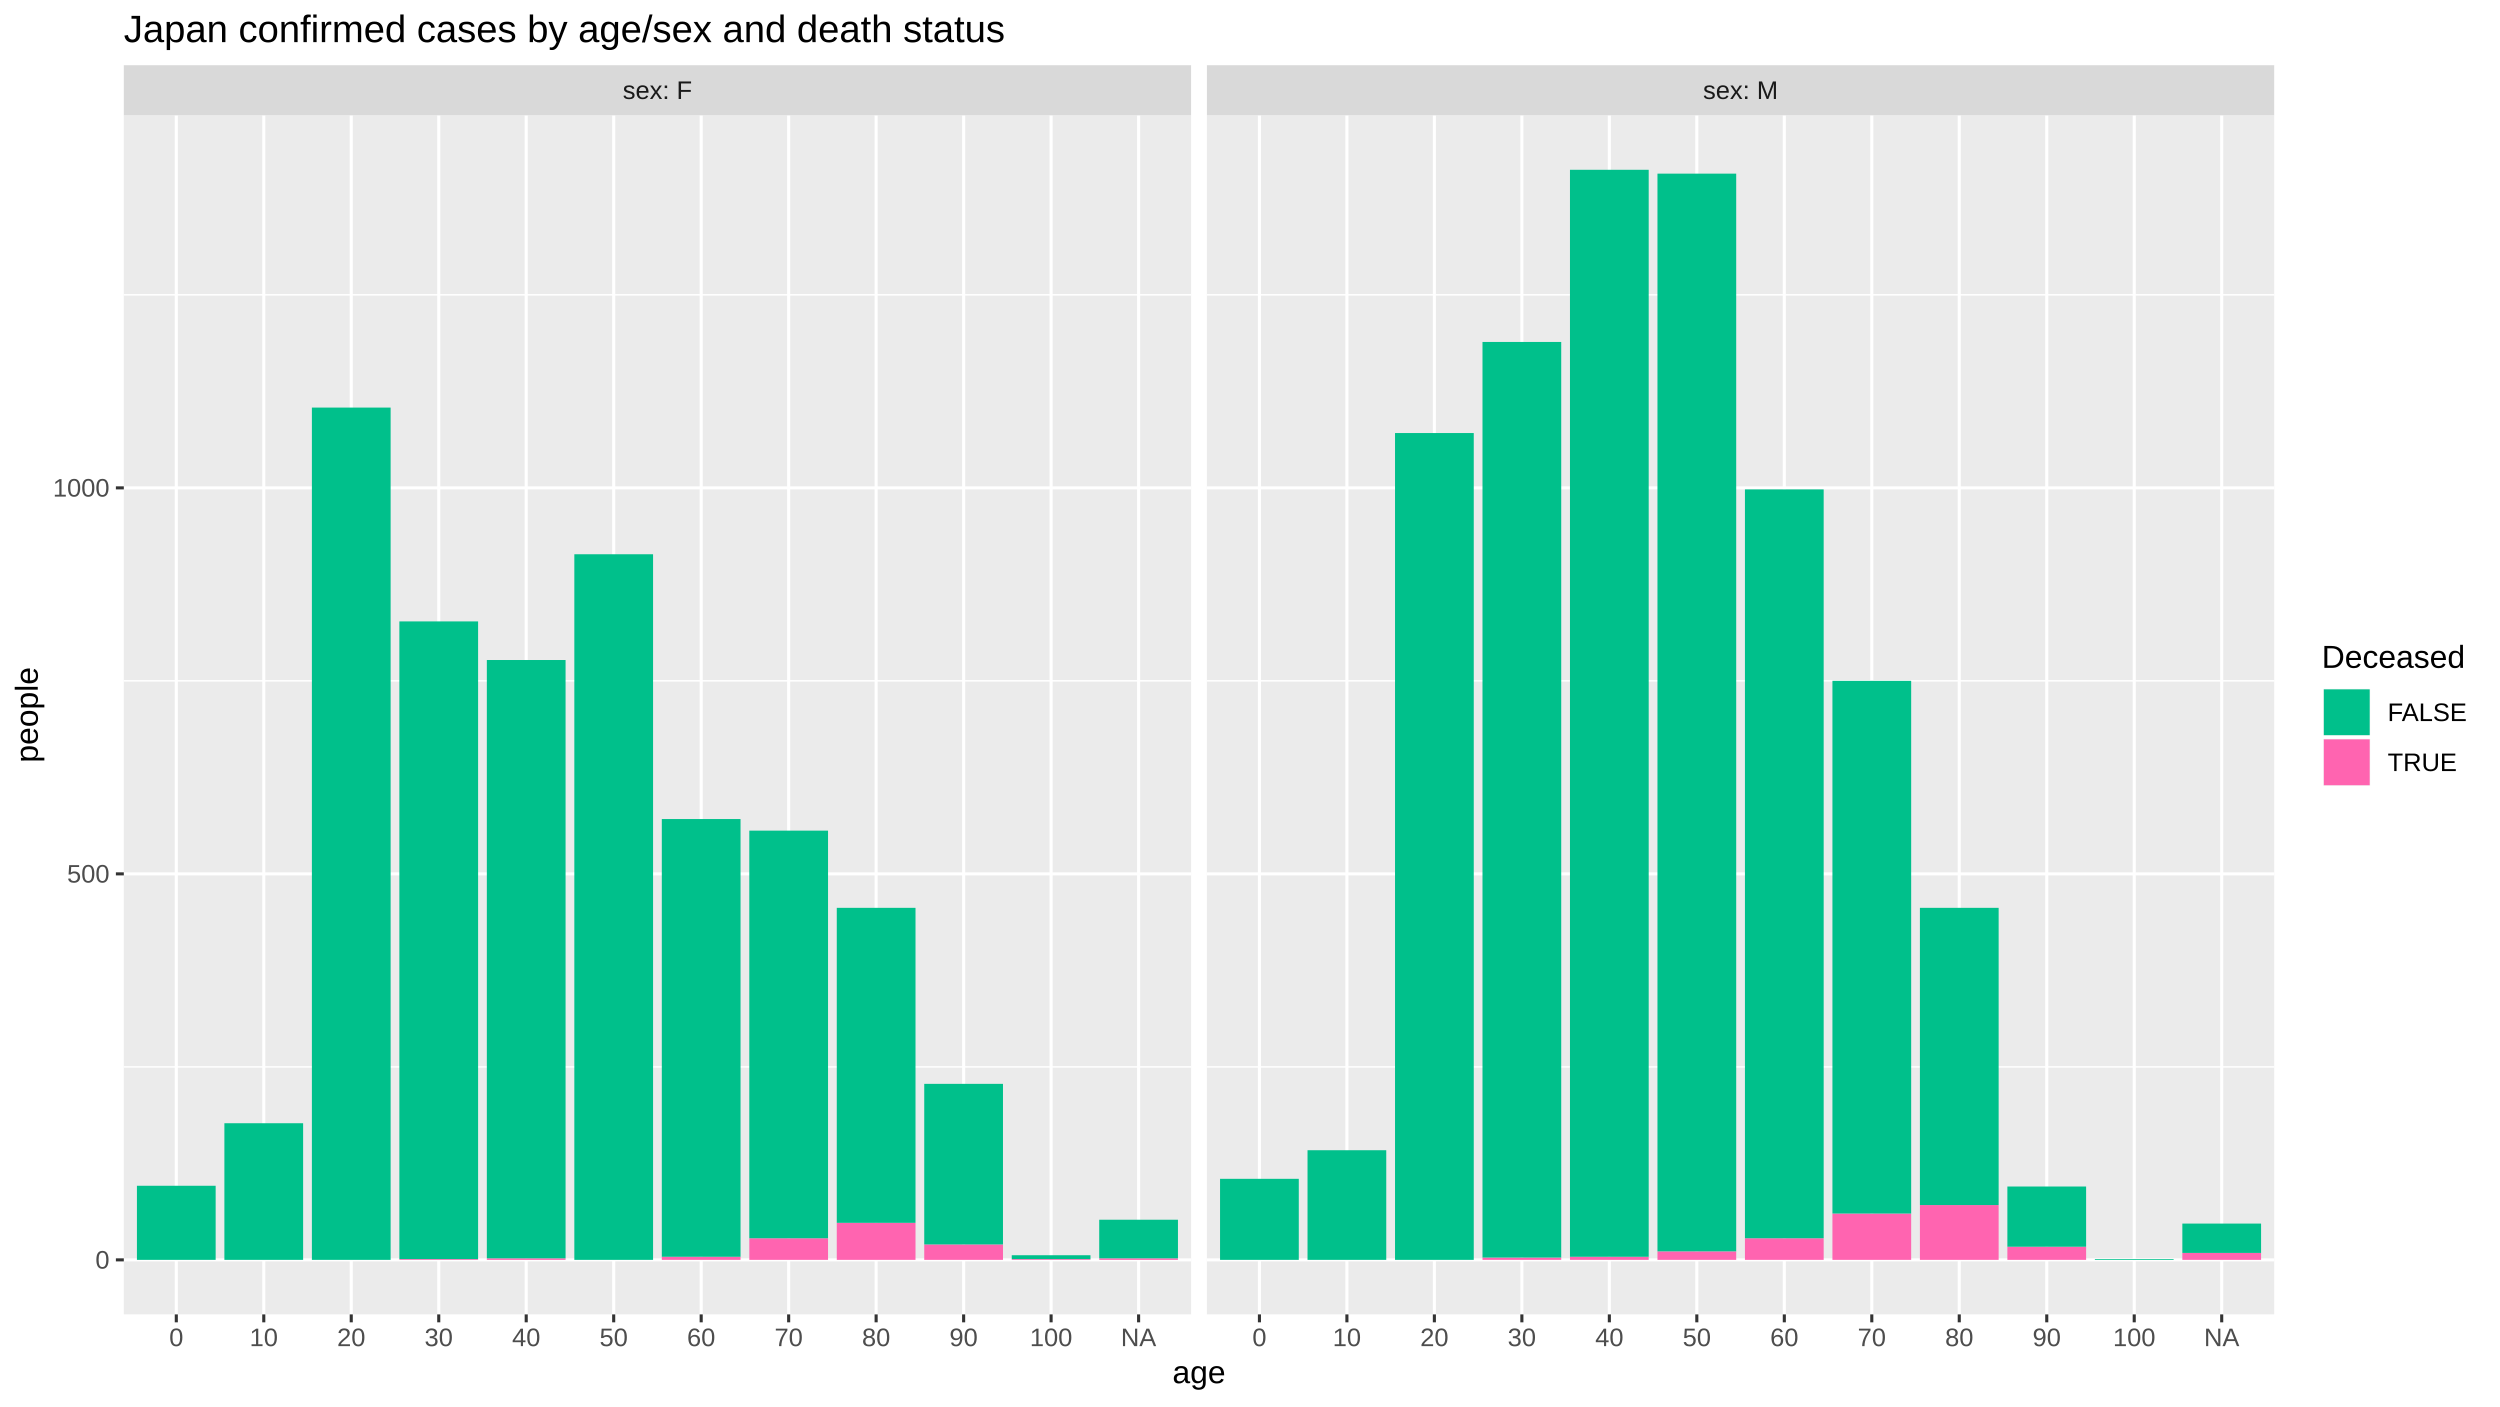
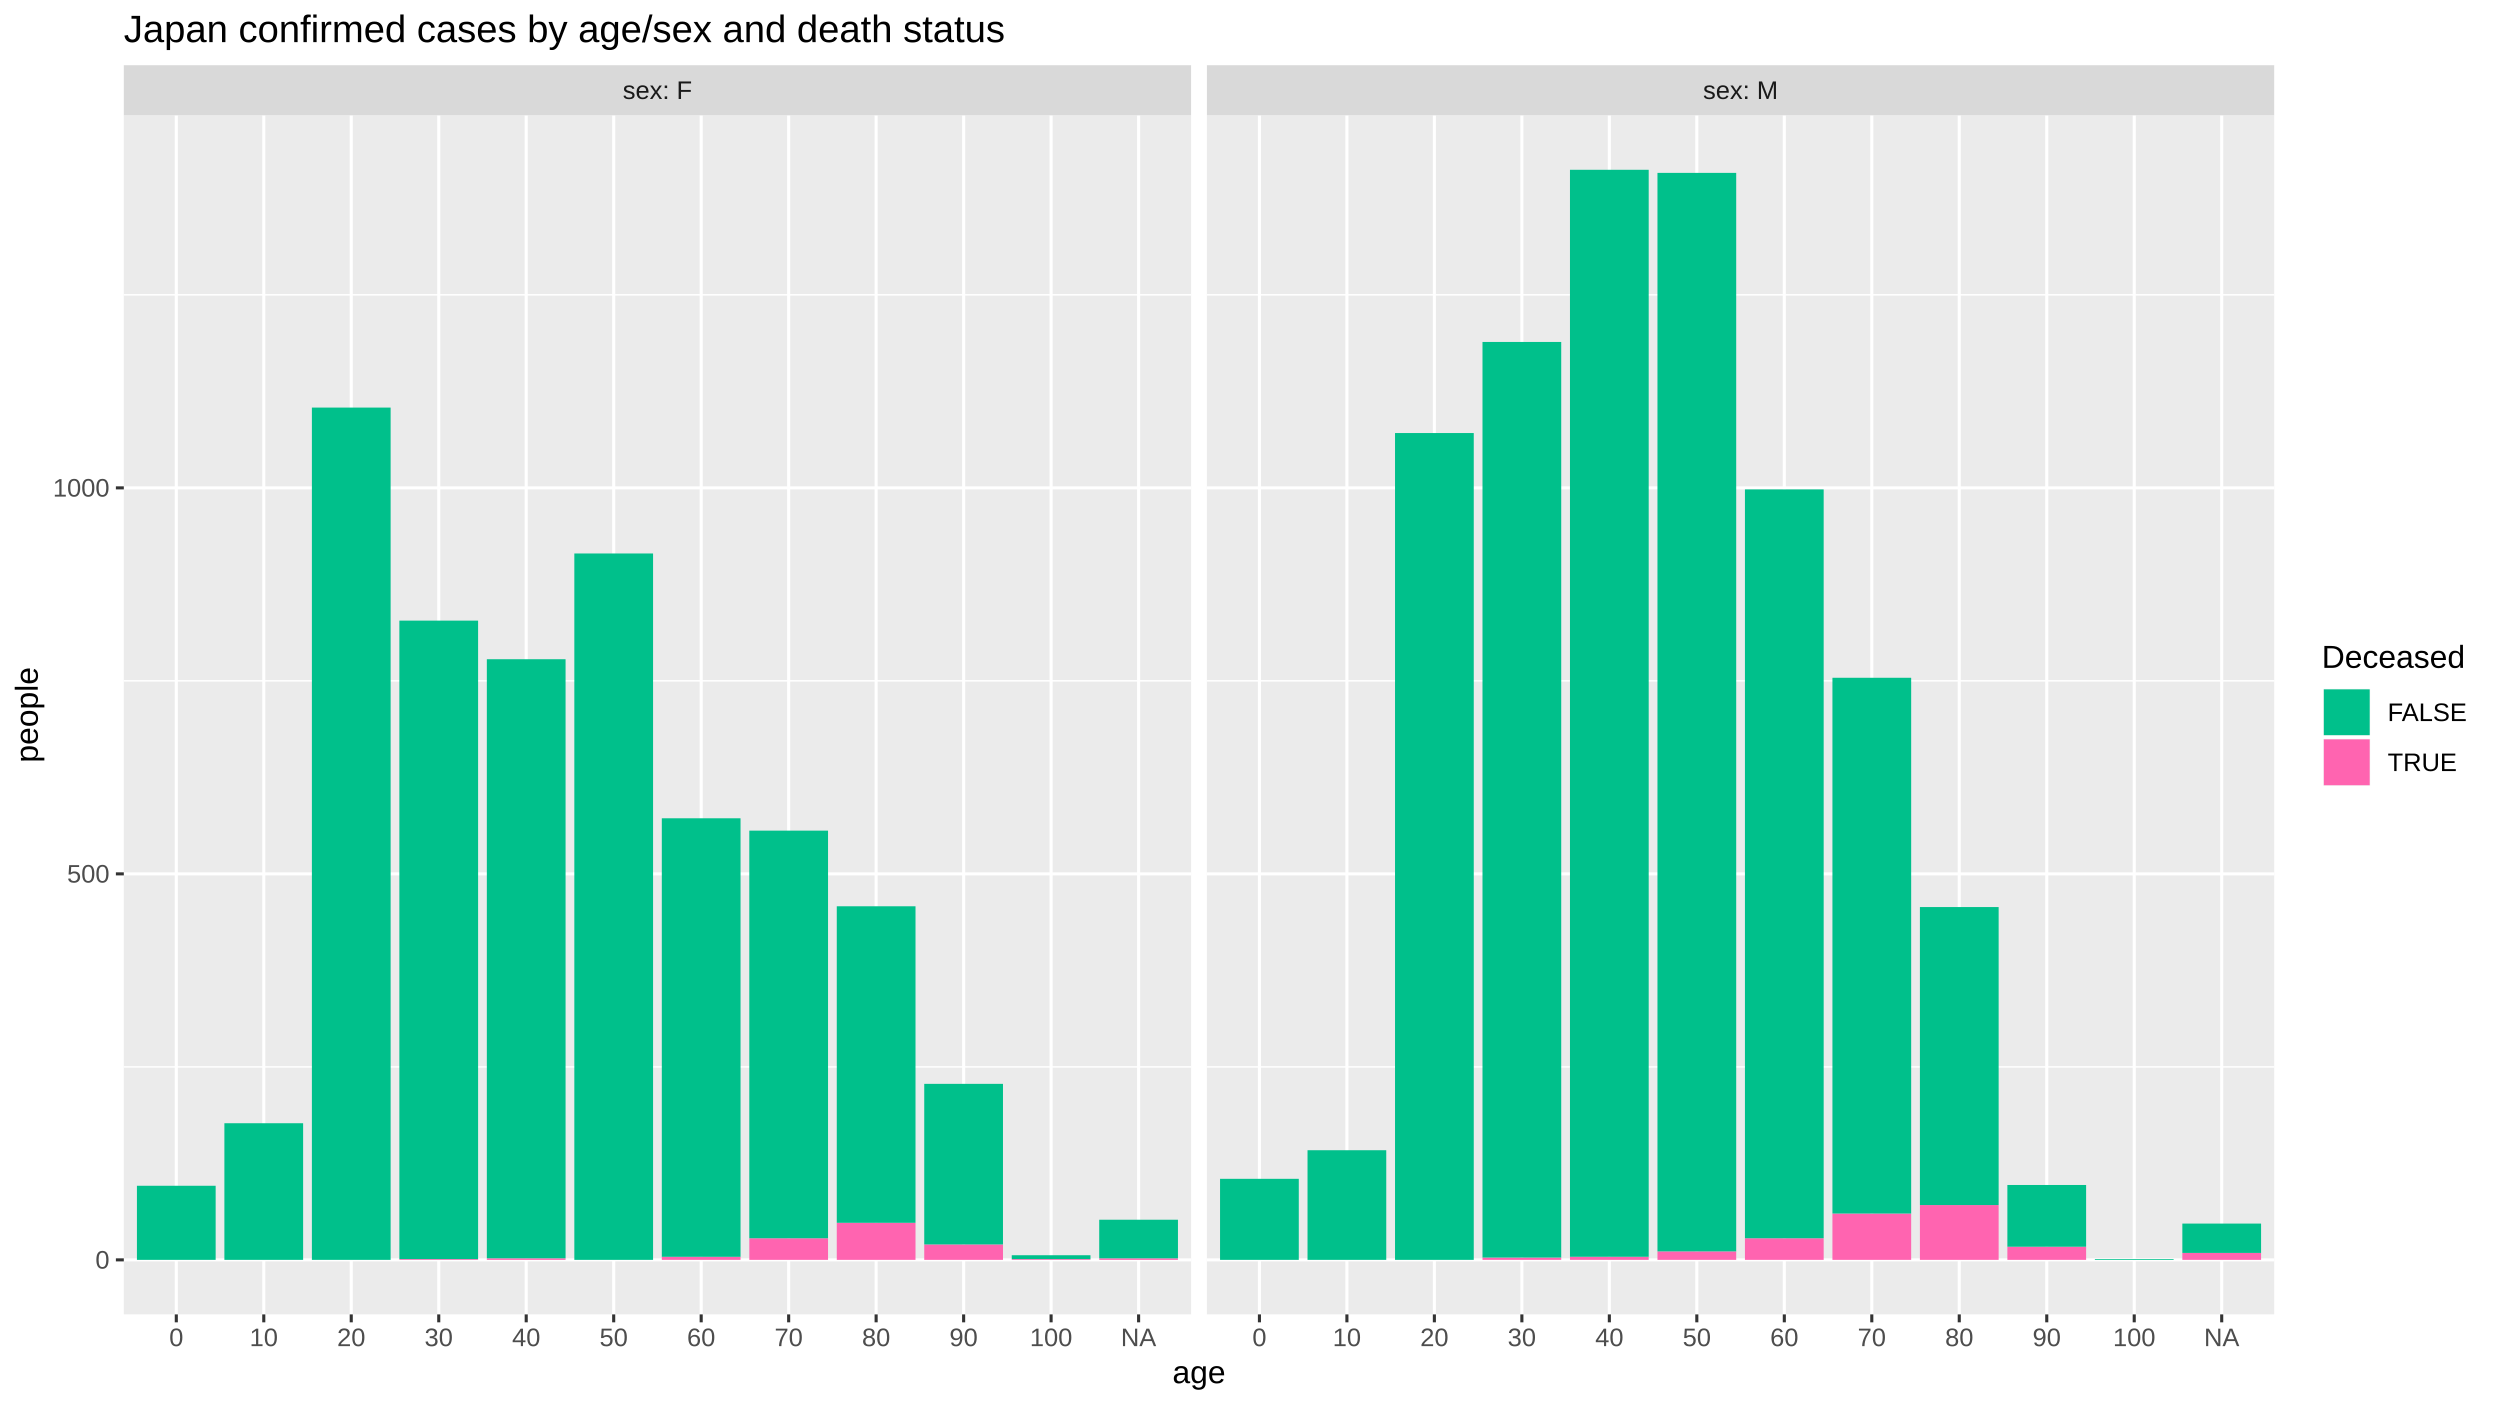
<svg xmlns="http://www.w3.org/2000/svg" viewBox="0 0 864.00 486.00">
  <defs>
    <style type="text/css">
    line, polyline, polygon, path, rect, circle {
      fill: none;
      stroke: #000000;
      stroke-linecap: round;
      stroke-linejoin: round;
      stroke-miterlimit: 10.00;
    }
  </style>
  </defs>
  <rect width="100%" height="100%" style="stroke: none; fill: #FFFFFF;" />
  <rect x="0.00" y="-0" width="864.00" height="486.00" style="stroke-width: 1.07; stroke: #FFFFFF; fill: #FFFFFF;" />
  <defs>
    <clipPath id="cpNDIuNzl8NDExLjY0fDQ1NC4yNXwzOS44NA==">
      <rect x="42.79" y="39.84" width="368.85" height="414.40" />
    </clipPath>
  </defs>
  <rect x="42.79" y="39.84" width="368.85" height="414.40" style="stroke-width: 1.07; stroke: none; fill: #EBEBEB;" clip-path="url(#cpNDIuNzl8NDExLjY0fDQ1NC4yNXwzOS44NA==)" />
  <polyline points="42.79,368.71 411.64,368.71 " style="stroke-width: 0.53; stroke: #FFFFFF; stroke-linecap: butt;" clip-path="url(#cpNDIuNzl8NDExLjY0fDQ1NC4yNXwzOS44NA==)" />
  <polyline points="42.79,235.30 411.64,235.30 " style="stroke-width: 0.53; stroke: #FFFFFF; stroke-linecap: butt;" clip-path="url(#cpNDIuNzl8NDExLjY0fDQ1NC4yNXwzOS44NA==)" />
  <polyline points="42.79,101.90 411.64,101.90 " style="stroke-width: 0.53; stroke: #FFFFFF; stroke-linecap: butt;" clip-path="url(#cpNDIuNzl8NDExLjY0fDQ1NC4yNXwzOS44NA==)" />
  <polyline points="42.79,435.41 411.64,435.41 " style="stroke-width: 1.07; stroke: #FFFFFF; stroke-linecap: butt;" clip-path="url(#cpNDIuNzl8NDExLjY0fDQ1NC4yNXwzOS44NA==)" />
  <polyline points="42.79,302.01 411.64,302.01 " style="stroke-width: 1.07; stroke: #FFFFFF; stroke-linecap: butt;" clip-path="url(#cpNDIuNzl8NDExLjY0fDQ1NC4yNXwzOS44NA==)" />
  <polyline points="42.79,168.60 411.64,168.60 " style="stroke-width: 1.07; stroke: #FFFFFF; stroke-linecap: butt;" clip-path="url(#cpNDIuNzl8NDExLjY0fDQ1NC4yNXwzOS44NA==)" />
  <polyline points="60.93,454.25 60.93,39.84 " style="stroke-width: 1.07; stroke: #FFFFFF; stroke-linecap: butt;" clip-path="url(#cpNDIuNzl8NDExLjY0fDQ1NC4yNXwzOS44NA==)" />
  <polyline points="91.16,454.25 91.16,39.84 " style="stroke-width: 1.07; stroke: #FFFFFF; stroke-linecap: butt;" clip-path="url(#cpNDIuNzl8NDExLjY0fDQ1NC4yNXwzOS44NA==)" />
  <polyline points="121.39,454.25 121.39,39.84 " style="stroke-width: 1.07; stroke: #FFFFFF; stroke-linecap: butt;" clip-path="url(#cpNDIuNzl8NDExLjY0fDQ1NC4yNXwzOS44NA==)" />
  <polyline points="151.63,454.25 151.63,39.84 " style="stroke-width: 1.07; stroke: #FFFFFF; stroke-linecap: butt;" clip-path="url(#cpNDIuNzl8NDExLjY0fDQ1NC4yNXwzOS44NA==)" />
  <polyline points="181.86,454.25 181.86,39.84 " style="stroke-width: 1.07; stroke: #FFFFFF; stroke-linecap: butt;" clip-path="url(#cpNDIuNzl8NDExLjY0fDQ1NC4yNXwzOS44NA==)" />
  <polyline points="212.09,454.25 212.09,39.84 " style="stroke-width: 1.07; stroke: #FFFFFF; stroke-linecap: butt;" clip-path="url(#cpNDIuNzl8NDExLjY0fDQ1NC4yNXwzOS44NA==)" />
  <polyline points="242.33,454.25 242.33,39.84 " style="stroke-width: 1.07; stroke: #FFFFFF; stroke-linecap: butt;" clip-path="url(#cpNDIuNzl8NDExLjY0fDQ1NC4yNXwzOS44NA==)" />
  <polyline points="272.56,454.25 272.56,39.84 " style="stroke-width: 1.07; stroke: #FFFFFF; stroke-linecap: butt;" clip-path="url(#cpNDIuNzl8NDExLjY0fDQ1NC4yNXwzOS44NA==)" />
  <polyline points="302.79,454.25 302.79,39.84 " style="stroke-width: 1.07; stroke: #FFFFFF; stroke-linecap: butt;" clip-path="url(#cpNDIuNzl8NDExLjY0fDQ1NC4yNXwzOS44NA==)" />
  <polyline points="333.03,454.25 333.03,39.84 " style="stroke-width: 1.07; stroke: #FFFFFF; stroke-linecap: butt;" clip-path="url(#cpNDIuNzl8NDExLjY0fDQ1NC4yNXwzOS44NA==)" />
  <polyline points="363.26,454.25 363.26,39.84 " style="stroke-width: 1.07; stroke: #FFFFFF; stroke-linecap: butt;" clip-path="url(#cpNDIuNzl8NDExLjY0fDQ1NC4yNXwzOS44NA==)" />
  <polyline points="393.50,454.25 393.50,39.84 " style="stroke-width: 1.07; stroke: #FFFFFF; stroke-linecap: butt;" clip-path="url(#cpNDIuNzl8NDExLjY0fDQ1NC4yNXwzOS44NA==)" />
  <rect x="47.32" y="409.80" width="27.21" height="25.61" style="stroke-width: 1.07; stroke: none; stroke-linecap: butt; fill: #00C08B;" clip-path="url(#cpNDIuNzl8NDExLjY0fDQ1NC4yNXwzOS44NA==)" />
  <rect x="77.55" y="388.19" width="27.21" height="47.22" style="stroke-width: 1.07; stroke: none; stroke-linecap: butt; fill: #00C08B;" clip-path="url(#cpNDIuNzl8NDExLjY0fDQ1NC4yNXwzOS44NA==)" />
  <rect x="107.79" y="140.86" width="27.21" height="294.55" style="stroke-width: 1.07; stroke: none; stroke-linecap: butt; fill: #00C08B;" clip-path="url(#cpNDIuNzl8NDExLjY0fDQ1NC4yNXwzOS44NA==)" />
  <rect x="138.02" y="435.14" width="27.21" height="0.27" style="stroke-width: 1.07; stroke: none; stroke-linecap: butt; fill: #FF64B0;" clip-path="url(#cpNDIuNzl8NDExLjY0fDQ1NC4yNXwzOS44NA==)" />
-   <rect x="138.02" y="214.76" width="27.21" height="220.38" style="stroke-width: 1.07; stroke: none; stroke-linecap: butt; fill: #00C08B;" clip-path="url(#cpNDIuNzl8NDExLjY0fDQ1NC4yNXwzOS44NA==)" />
+   <rect x="138.02" y="214.49" width="27.21" height="220.65" style="stroke-width: 1.07; stroke: none; stroke-linecap: butt; fill: #00C08B;" clip-path="url(#cpNDIuNzl8NDExLjY0fDQ1NC4yNXwzOS44NA==)" />
  <rect x="168.25" y="434.88" width="27.21" height="0.53" style="stroke-width: 1.07; stroke: none; stroke-linecap: butt; fill: #FF64B0;" clip-path="url(#cpNDIuNzl8NDExLjY0fDQ1NC4yNXwzOS44NA==)" />
-   <rect x="168.25" y="228.10" width="27.21" height="206.78" style="stroke-width: 1.07; stroke: none; stroke-linecap: butt; fill: #00C08B;" clip-path="url(#cpNDIuNzl8NDExLjY0fDQ1NC4yNXwzOS44NA==)" />
-   <rect x="198.49" y="191.55" width="27.21" height="243.86" style="stroke-width: 1.07; stroke: none; stroke-linecap: butt; fill: #00C08B;" clip-path="url(#cpNDIuNzl8NDExLjY0fDQ1NC4yNXwzOS44NA==)" />
+   <rect x="168.25" y="227.83" width="27.21" height="207.04" style="stroke-width: 1.07; stroke: none; stroke-linecap: butt; fill: #00C08B;" clip-path="url(#cpNDIuNzl8NDExLjY0fDQ1NC4yNXwzOS44NA==)" />
+   <rect x="198.49" y="191.28" width="27.21" height="244.13" style="stroke-width: 1.07; stroke: none; stroke-linecap: butt; fill: #00C08B;" clip-path="url(#cpNDIuNzl8NDExLjY0fDQ1NC4yNXwzOS44NA==)" />
  <rect x="228.72" y="434.34" width="27.21" height="1.07" style="stroke-width: 1.07; stroke: none; stroke-linecap: butt; fill: #FF64B0;" clip-path="url(#cpNDIuNzl8NDExLjY0fDQ1NC4yNXwzOS44NA==)" />
-   <rect x="228.72" y="283.06" width="27.21" height="151.28" style="stroke-width: 1.07; stroke: none; stroke-linecap: butt; fill: #00C08B;" clip-path="url(#cpNDIuNzl8NDExLjY0fDQ1NC4yNXwzOS44NA==)" />
+   <rect x="228.72" y="282.80" width="27.21" height="151.55" style="stroke-width: 1.07; stroke: none; stroke-linecap: butt; fill: #00C08B;" clip-path="url(#cpNDIuNzl8NDExLjY0fDQ1NC4yNXwzOS44NA==)" />
  <rect x="258.96" y="427.94" width="27.21" height="7.47" style="stroke-width: 1.07; stroke: none; stroke-linecap: butt; fill: #FF64B0;" clip-path="url(#cpNDIuNzl8NDExLjY0fDQ1NC4yNXwzOS44NA==)" />
  <rect x="258.96" y="287.07" width="27.21" height="140.87" style="stroke-width: 1.07; stroke: none; stroke-linecap: butt; fill: #00C08B;" clip-path="url(#cpNDIuNzl8NDExLjY0fDQ1NC4yNXwzOS44NA==)" />
  <rect x="289.19" y="422.60" width="27.21" height="12.81" style="stroke-width: 1.07; stroke: none; stroke-linecap: butt; fill: #FF64B0;" clip-path="url(#cpNDIuNzl8NDExLjY0fDQ1NC4yNXwzOS44NA==)" />
-   <rect x="289.19" y="313.75" width="27.21" height="108.86" style="stroke-width: 1.07; stroke: none; stroke-linecap: butt; fill: #00C08B;" clip-path="url(#cpNDIuNzl8NDExLjY0fDQ1NC4yNXwzOS44NA==)" />
+   <rect x="289.19" y="313.21" width="27.21" height="109.39" style="stroke-width: 1.07; stroke: none; stroke-linecap: butt; fill: #00C08B;" clip-path="url(#cpNDIuNzl8NDExLjY0fDQ1NC4yNXwzOS44NA==)" />
  <rect x="319.42" y="430.07" width="27.21" height="5.34" style="stroke-width: 1.07; stroke: none; stroke-linecap: butt; fill: #FF64B0;" clip-path="url(#cpNDIuNzl8NDExLjY0fDQ1NC4yNXwzOS44NA==)" />
  <rect x="319.42" y="374.58" width="27.21" height="55.50" style="stroke-width: 1.07; stroke: none; stroke-linecap: butt; fill: #00C08B;" clip-path="url(#cpNDIuNzl8NDExLjY0fDQ1NC4yNXwzOS44NA==)" />
  <rect x="349.66" y="435.14" width="27.21" height="0.27" style="stroke-width: 1.07; stroke: none; stroke-linecap: butt; fill: #FF64B0;" clip-path="url(#cpNDIuNzl8NDExLjY0fDQ1NC4yNXwzOS44NA==)" />
  <rect x="349.66" y="433.81" width="27.21" height="1.33" style="stroke-width: 1.07; stroke: none; stroke-linecap: butt; fill: #00C08B;" clip-path="url(#cpNDIuNzl8NDExLjY0fDQ1NC4yNXwzOS44NA==)" />
  <rect x="379.89" y="434.88" width="27.21" height="0.53" style="stroke-width: 1.07; stroke: none; stroke-linecap: butt; fill: #FF64B0;" clip-path="url(#cpNDIuNzl8NDExLjY0fDQ1NC4yNXwzOS44NA==)" />
  <rect x="379.89" y="421.54" width="27.21" height="13.34" style="stroke-width: 1.07; stroke: none; stroke-linecap: butt; fill: #00C08B;" clip-path="url(#cpNDIuNzl8NDExLjY0fDQ1NC4yNXwzOS44NA==)" />
  <defs>
    <clipPath id="cpMC4wMHw4NjQuMDB8NDg2LjAwfDAuMDA=">
      <rect x="0.00" y="0.00" width="864.00" height="486.00" />
    </clipPath>
  </defs>
  <defs>
    <clipPath id="cpNDE3LjExfDc4NS45N3w0NTQuMjV8MzkuODQ=">
      <rect x="417.11" y="39.84" width="368.85" height="414.40" />
    </clipPath>
  </defs>
  <rect x="417.11" y="39.84" width="368.85" height="414.40" style="stroke-width: 1.07; stroke: none; fill: #EBEBEB;" clip-path="url(#cpNDE3LjExfDc4NS45N3w0NTQuMjV8MzkuODQ=)" />
  <polyline points="417.11,368.71 785.97,368.71 " style="stroke-width: 0.53; stroke: #FFFFFF; stroke-linecap: butt;" clip-path="url(#cpNDE3LjExfDc4NS45N3w0NTQuMjV8MzkuODQ=)" />
  <polyline points="417.11,235.30 785.97,235.30 " style="stroke-width: 0.53; stroke: #FFFFFF; stroke-linecap: butt;" clip-path="url(#cpNDE3LjExfDc4NS45N3w0NTQuMjV8MzkuODQ=)" />
  <polyline points="417.11,101.90 785.97,101.90 " style="stroke-width: 0.53; stroke: #FFFFFF; stroke-linecap: butt;" clip-path="url(#cpNDE3LjExfDc4NS45N3w0NTQuMjV8MzkuODQ=)" />
  <polyline points="417.11,435.41 785.97,435.41 " style="stroke-width: 1.07; stroke: #FFFFFF; stroke-linecap: butt;" clip-path="url(#cpNDE3LjExfDc4NS45N3w0NTQuMjV8MzkuODQ=)" />
  <polyline points="417.11,302.01 785.97,302.01 " style="stroke-width: 1.07; stroke: #FFFFFF; stroke-linecap: butt;" clip-path="url(#cpNDE3LjExfDc4NS45N3w0NTQuMjV8MzkuODQ=)" />
  <polyline points="417.11,168.60 785.97,168.60 " style="stroke-width: 1.07; stroke: #FFFFFF; stroke-linecap: butt;" clip-path="url(#cpNDE3LjExfDc4NS45N3w0NTQuMjV8MzkuODQ=)" />
  <polyline points="435.26,454.25 435.26,39.84 " style="stroke-width: 1.07; stroke: #FFFFFF; stroke-linecap: butt;" clip-path="url(#cpNDE3LjExfDc4NS45N3w0NTQuMjV8MzkuODQ=)" />
  <polyline points="465.49,454.25 465.49,39.84 " style="stroke-width: 1.07; stroke: #FFFFFF; stroke-linecap: butt;" clip-path="url(#cpNDE3LjExfDc4NS45N3w0NTQuMjV8MzkuODQ=)" />
  <polyline points="495.72,454.25 495.72,39.84 " style="stroke-width: 1.07; stroke: #FFFFFF; stroke-linecap: butt;" clip-path="url(#cpNDE3LjExfDc4NS45N3w0NTQuMjV8MzkuODQ=)" />
  <polyline points="525.96,454.25 525.96,39.84 " style="stroke-width: 1.07; stroke: #FFFFFF; stroke-linecap: butt;" clip-path="url(#cpNDE3LjExfDc4NS45N3w0NTQuMjV8MzkuODQ=)" />
  <polyline points="556.19,454.25 556.19,39.84 " style="stroke-width: 1.07; stroke: #FFFFFF; stroke-linecap: butt;" clip-path="url(#cpNDE3LjExfDc4NS45N3w0NTQuMjV8MzkuODQ=)" />
  <polyline points="586.42,454.25 586.42,39.84 " style="stroke-width: 1.07; stroke: #FFFFFF; stroke-linecap: butt;" clip-path="url(#cpNDE3LjExfDc4NS45N3w0NTQuMjV8MzkuODQ=)" />
  <polyline points="616.66,454.25 616.66,39.84 " style="stroke-width: 1.07; stroke: #FFFFFF; stroke-linecap: butt;" clip-path="url(#cpNDE3LjExfDc4NS45N3w0NTQuMjV8MzkuODQ=)" />
  <polyline points="646.89,454.25 646.89,39.84 " style="stroke-width: 1.07; stroke: #FFFFFF; stroke-linecap: butt;" clip-path="url(#cpNDE3LjExfDc4NS45N3w0NTQuMjV8MzkuODQ=)" />
  <polyline points="677.12,454.25 677.12,39.84 " style="stroke-width: 1.07; stroke: #FFFFFF; stroke-linecap: butt;" clip-path="url(#cpNDE3LjExfDc4NS45N3w0NTQuMjV8MzkuODQ=)" />
  <polyline points="707.36,454.25 707.36,39.84 " style="stroke-width: 1.07; stroke: #FFFFFF; stroke-linecap: butt;" clip-path="url(#cpNDE3LjExfDc4NS45N3w0NTQuMjV8MzkuODQ=)" />
  <polyline points="737.59,454.25 737.59,39.84 " style="stroke-width: 1.07; stroke: #FFFFFF; stroke-linecap: butt;" clip-path="url(#cpNDE3LjExfDc4NS45N3w0NTQuMjV8MzkuODQ=)" />
  <polyline points="767.82,454.25 767.82,39.84 " style="stroke-width: 1.07; stroke: #FFFFFF; stroke-linecap: butt;" clip-path="url(#cpNDE3LjExfDc4NS45N3w0NTQuMjV8MzkuODQ=)" />
  <rect x="421.65" y="407.40" width="27.21" height="28.01" style="stroke-width: 1.07; stroke: none; stroke-linecap: butt; fill: #00C08B;" clip-path="url(#cpNDE3LjExfDc4NS45N3w0NTQuMjV8MzkuODQ=)" />
  <rect x="451.88" y="397.52" width="27.21" height="37.89" style="stroke-width: 1.07; stroke: none; stroke-linecap: butt; fill: #00C08B;" clip-path="url(#cpNDE3LjExfDc4NS45N3w0NTQuMjV8MzkuODQ=)" />
  <rect x="482.12" y="149.66" width="27.21" height="285.75" style="stroke-width: 1.07; stroke: none; stroke-linecap: butt; fill: #00C08B;" clip-path="url(#cpNDE3LjExfDc4NS45N3w0NTQuMjV8MzkuODQ=)" />
  <rect x="512.35" y="434.61" width="27.21" height="0.80" style="stroke-width: 1.07; stroke: none; stroke-linecap: butt; fill: #FF64B0;" clip-path="url(#cpNDE3LjExfDc4NS45N3w0NTQuMjV8MzkuODQ=)" />
  <rect x="512.35" y="118.18" width="27.21" height="316.43" style="stroke-width: 1.07; stroke: none; stroke-linecap: butt; fill: #00C08B;" clip-path="url(#cpNDE3LjExfDc4NS45N3w0NTQuMjV8MzkuODQ=)" />
  <rect x="542.58" y="434.34" width="27.21" height="1.07" style="stroke-width: 1.07; stroke: none; stroke-linecap: butt; fill: #FF64B0;" clip-path="url(#cpNDE3LjExfDc4NS45N3w0NTQuMjV8MzkuODQ=)" />
  <rect x="542.58" y="58.68" width="27.21" height="375.66" style="stroke-width: 1.07; stroke: none; stroke-linecap: butt; fill: #00C08B;" clip-path="url(#cpNDE3LjExfDc4NS45N3w0NTQuMjV8MzkuODQ=)" />
  <rect x="572.82" y="432.48" width="27.21" height="2.93" style="stroke-width: 1.07; stroke: none; stroke-linecap: butt; fill: #FF64B0;" clip-path="url(#cpNDE3LjExfDc4NS45N3w0NTQuMjV8MzkuODQ=)" />
-   <rect x="572.82" y="60.01" width="27.21" height="372.46" style="stroke-width: 1.07; stroke: none; stroke-linecap: butt; fill: #00C08B;" clip-path="url(#cpNDE3LjExfDc4NS45N3w0NTQuMjV8MzkuODQ=)" />
+   <rect x="572.82" y="59.75" width="27.21" height="372.73" style="stroke-width: 1.07; stroke: none; stroke-linecap: butt; fill: #00C08B;" clip-path="url(#cpNDE3LjExfDc4NS45N3w0NTQuMjV8MzkuODQ=)" />
  <rect x="603.05" y="427.94" width="27.21" height="7.47" style="stroke-width: 1.07; stroke: none; stroke-linecap: butt; fill: #FF64B0;" clip-path="url(#cpNDE3LjExfDc4NS45N3w0NTQuMjV8MzkuODQ=)" />
  <rect x="603.05" y="169.14" width="27.21" height="258.80" style="stroke-width: 1.07; stroke: none; stroke-linecap: butt; fill: #00C08B;" clip-path="url(#cpNDE3LjExfDc4NS45N3w0NTQuMjV8MzkuODQ=)" />
  <rect x="633.29" y="419.40" width="27.21" height="16.01" style="stroke-width: 1.07; stroke: none; stroke-linecap: butt; fill: #FF64B0;" clip-path="url(#cpNDE3LjExfDc4NS45N3w0NTQuMjV8MzkuODQ=)" />
-   <rect x="633.29" y="235.30" width="27.21" height="184.10" style="stroke-width: 1.07; stroke: none; stroke-linecap: butt; fill: #00C08B;" clip-path="url(#cpNDE3LjExfDc4NS45N3w0NTQuMjV8MzkuODQ=)" />
+   <rect x="633.29" y="234.24" width="27.21" height="185.16" style="stroke-width: 1.07; stroke: none; stroke-linecap: butt; fill: #00C08B;" clip-path="url(#cpNDE3LjExfDc4NS45N3w0NTQuMjV8MzkuODQ=)" />
  <rect x="663.52" y="416.47" width="27.21" height="18.94" style="stroke-width: 1.07; stroke: none; stroke-linecap: butt; fill: #FF64B0;" clip-path="url(#cpNDE3LjExfDc4NS45N3w0NTQuMjV8MzkuODQ=)" />
-   <rect x="663.52" y="313.75" width="27.21" height="102.72" style="stroke-width: 1.07; stroke: none; stroke-linecap: butt; fill: #00C08B;" clip-path="url(#cpNDE3LjExfDc4NS45N3w0NTQuMjV8MzkuODQ=)" />
+   <rect x="663.52" y="313.48" width="27.21" height="102.99" style="stroke-width: 1.07; stroke: none; stroke-linecap: butt; fill: #00C08B;" clip-path="url(#cpNDE3LjExfDc4NS45N3w0NTQuMjV8MzkuODQ=)" />
  <rect x="693.75" y="430.87" width="27.21" height="4.54" style="stroke-width: 1.07; stroke: none; stroke-linecap: butt; fill: #FF64B0;" clip-path="url(#cpNDE3LjExfDc4NS45N3w0NTQuMjV8MzkuODQ=)" />
-   <rect x="693.75" y="410.06" width="27.21" height="20.81" style="stroke-width: 1.07; stroke: none; stroke-linecap: butt; fill: #00C08B;" clip-path="url(#cpNDE3LjExfDc4NS45N3w0NTQuMjV8MzkuODQ=)" />
+   <rect x="693.75" y="409.53" width="27.21" height="21.34" style="stroke-width: 1.07; stroke: none; stroke-linecap: butt; fill: #00C08B;" clip-path="url(#cpNDE3LjExfDc4NS45N3w0NTQuMjV8MzkuODQ=)" />
  <rect x="723.99" y="435.14" width="27.21" height="0.27" style="stroke-width: 1.07; stroke: none; stroke-linecap: butt; fill: #00C08B;" clip-path="url(#cpNDE3LjExfDc4NS45N3w0NTQuMjV8MzkuODQ=)" />
  <rect x="754.22" y="433.01" width="27.21" height="2.40" style="stroke-width: 1.07; stroke: none; stroke-linecap: butt; fill: #FF64B0;" clip-path="url(#cpNDE3LjExfDc4NS45N3w0NTQuMjV8MzkuODQ=)" />
  <rect x="754.22" y="422.87" width="27.21" height="10.14" style="stroke-width: 1.07; stroke: none; stroke-linecap: butt; fill: #00C08B;" clip-path="url(#cpNDE3LjExfDc4NS45N3w0NTQuMjV8MzkuODQ=)" />
  <defs>
    <clipPath id="cpMC4wMHw4NjQuMDB8NDg2LjAwfDAuMDA=">
      <rect x="0.00" y="0.00" width="864.00" height="486.00" />
    </clipPath>
  </defs>
  <defs>
    <clipPath id="cpNDIuNzl8NDExLjY0fDM5Ljg0fDIyLjUz">
      <rect x="42.79" y="22.53" width="368.85" height="17.31" />
    </clipPath>
  </defs>
  <rect x="42.79" y="22.53" width="368.85" height="17.31" style="stroke-width: 1.07; stroke: none; fill: #D9D9D9;" clip-path="url(#cpNDIuNzl8NDExLjY0fDM5Ljg0fDIyLjUz)" />
  <g clip-path="url(#cpNDIuNzl8NDExLjY0fDM5Ljg0fDIyLjUz)">
    <text x="215.23" y="34.21" style="font-size: 8.80px; fill: #1A1A1A; font-family: Liberation Sans;" textLength="23.96px" lengthAdjust="spacingAndGlyphs">sex: F</text>
  </g>
  <defs>
    <clipPath id="cpMC4wMHw4NjQuMDB8NDg2LjAwfDAuMDA=">
      <rect x="0.00" y="0.00" width="864.00" height="486.00" />
    </clipPath>
  </defs>
  <defs>
    <clipPath id="cpNDE3LjExfDc4NS45N3wzOS44NHwyMi41Mw==">
      <rect x="417.11" y="22.53" width="368.85" height="17.31" />
    </clipPath>
  </defs>
  <rect x="417.11" y="22.53" width="368.85" height="17.31" style="stroke-width: 1.07; stroke: none; fill: #D9D9D9;" clip-path="url(#cpNDE3LjExfDc4NS45N3wzOS44NHwyMi41Mw==)" />
  <g clip-path="url(#cpNDE3LjExfDc4NS45N3wzOS44NHwyMi41Mw==)">
    <text x="588.58" y="34.21" style="font-size: 8.80px; fill: #1A1A1A; font-family: Liberation Sans;" textLength="25.91px" lengthAdjust="spacingAndGlyphs">sex: M</text>
  </g>
  <defs>
    <clipPath id="cpMC4wMHw4NjQuMDB8NDg2LjAwfDAuMDA=">
      <rect x="0.00" y="0.00" width="864.00" height="486.00" />
    </clipPath>
  </defs>
  <polyline points="60.93,456.99 60.93,454.25 " style="stroke-width: 1.07; stroke: #333333; stroke-linecap: butt;" clip-path="url(#cpMC4wMHw4NjQuMDB8NDg2LjAwfDAuMDA=)" />
  <polyline points="91.16,456.99 91.16,454.25 " style="stroke-width: 1.07; stroke: #333333; stroke-linecap: butt;" clip-path="url(#cpMC4wMHw4NjQuMDB8NDg2LjAwfDAuMDA=)" />
  <polyline points="121.39,456.99 121.39,454.25 " style="stroke-width: 1.07; stroke: #333333; stroke-linecap: butt;" clip-path="url(#cpMC4wMHw4NjQuMDB8NDg2LjAwfDAuMDA=)" />
  <polyline points="151.63,456.99 151.63,454.25 " style="stroke-width: 1.07; stroke: #333333; stroke-linecap: butt;" clip-path="url(#cpMC4wMHw4NjQuMDB8NDg2LjAwfDAuMDA=)" />
  <polyline points="181.86,456.99 181.86,454.25 " style="stroke-width: 1.07; stroke: #333333; stroke-linecap: butt;" clip-path="url(#cpMC4wMHw4NjQuMDB8NDg2LjAwfDAuMDA=)" />
  <polyline points="212.09,456.99 212.09,454.25 " style="stroke-width: 1.07; stroke: #333333; stroke-linecap: butt;" clip-path="url(#cpMC4wMHw4NjQuMDB8NDg2LjAwfDAuMDA=)" />
  <polyline points="242.33,456.99 242.33,454.25 " style="stroke-width: 1.07; stroke: #333333; stroke-linecap: butt;" clip-path="url(#cpMC4wMHw4NjQuMDB8NDg2LjAwfDAuMDA=)" />
  <polyline points="272.56,456.99 272.56,454.25 " style="stroke-width: 1.07; stroke: #333333; stroke-linecap: butt;" clip-path="url(#cpMC4wMHw4NjQuMDB8NDg2LjAwfDAuMDA=)" />
  <polyline points="302.79,456.99 302.79,454.25 " style="stroke-width: 1.07; stroke: #333333; stroke-linecap: butt;" clip-path="url(#cpMC4wMHw4NjQuMDB8NDg2LjAwfDAuMDA=)" />
  <polyline points="333.03,456.99 333.03,454.25 " style="stroke-width: 1.07; stroke: #333333; stroke-linecap: butt;" clip-path="url(#cpMC4wMHw4NjQuMDB8NDg2LjAwfDAuMDA=)" />
  <polyline points="363.26,456.99 363.26,454.25 " style="stroke-width: 1.07; stroke: #333333; stroke-linecap: butt;" clip-path="url(#cpMC4wMHw4NjQuMDB8NDg2LjAwfDAuMDA=)" />
  <polyline points="393.50,456.99 393.50,454.25 " style="stroke-width: 1.07; stroke: #333333; stroke-linecap: butt;" clip-path="url(#cpMC4wMHw4NjQuMDB8NDg2LjAwfDAuMDA=)" />
  <g clip-path="url(#cpMC4wMHw4NjQuMDB8NDg2LjAwfDAuMDA=)">
    <text x="58.48" y="465.23" style="font-size: 8.80px; fill: #4D4D4D; font-family: Liberation Sans;" textLength="4.89px" lengthAdjust="spacingAndGlyphs">0</text>
  </g>
  <g clip-path="url(#cpMC4wMHw4NjQuMDB8NDg2LjAwfDAuMDA=)">
    <text x="86.27" y="465.23" style="font-size: 8.80px; fill: #4D4D4D; font-family: Liberation Sans;" textLength="9.79px" lengthAdjust="spacingAndGlyphs">10</text>
  </g>
  <g clip-path="url(#cpMC4wMHw4NjQuMDB8NDg2LjAwfDAuMDA=)">
    <text x="116.50" y="465.23" style="font-size: 8.80px; fill: #4D4D4D; font-family: Liberation Sans;" textLength="9.79px" lengthAdjust="spacingAndGlyphs">20</text>
  </g>
  <g clip-path="url(#cpMC4wMHw4NjQuMDB8NDg2LjAwfDAuMDA=)">
    <text x="146.73" y="465.23" style="font-size: 8.80px; fill: #4D4D4D; font-family: Liberation Sans;" textLength="9.79px" lengthAdjust="spacingAndGlyphs">30</text>
  </g>
  <g clip-path="url(#cpMC4wMHw4NjQuMDB8NDg2LjAwfDAuMDA=)">
    <text x="176.97" y="465.23" style="font-size: 8.80px; fill: #4D4D4D; font-family: Liberation Sans;" textLength="9.79px" lengthAdjust="spacingAndGlyphs">40</text>
  </g>
  <g clip-path="url(#cpMC4wMHw4NjQuMDB8NDg2LjAwfDAuMDA=)">
    <text x="207.20" y="465.23" style="font-size: 8.80px; fill: #4D4D4D; font-family: Liberation Sans;" textLength="9.79px" lengthAdjust="spacingAndGlyphs">50</text>
  </g>
  <g clip-path="url(#cpMC4wMHw4NjQuMDB8NDg2LjAwfDAuMDA=)">
    <text x="237.43" y="465.23" style="font-size: 8.80px; fill: #4D4D4D; font-family: Liberation Sans;" textLength="9.79px" lengthAdjust="spacingAndGlyphs">60</text>
  </g>
  <g clip-path="url(#cpMC4wMHw4NjQuMDB8NDg2LjAwfDAuMDA=)">
    <text x="267.67" y="465.23" style="font-size: 8.80px; fill: #4D4D4D; font-family: Liberation Sans;" textLength="9.79px" lengthAdjust="spacingAndGlyphs">70</text>
  </g>
  <g clip-path="url(#cpMC4wMHw4NjQuMDB8NDg2LjAwfDAuMDA=)">
    <text x="297.90" y="465.23" style="font-size: 8.80px; fill: #4D4D4D; font-family: Liberation Sans;" textLength="9.79px" lengthAdjust="spacingAndGlyphs">80</text>
  </g>
  <g clip-path="url(#cpMC4wMHw4NjQuMDB8NDg2LjAwfDAuMDA=)">
    <text x="328.13" y="465.23" style="font-size: 8.80px; fill: #4D4D4D; font-family: Liberation Sans;" textLength="9.79px" lengthAdjust="spacingAndGlyphs">90</text>
  </g>
  <g clip-path="url(#cpMC4wMHw4NjQuMDB8NDg2LjAwfDAuMDA=)">
    <text x="355.92" y="465.23" style="font-size: 8.80px; fill: #4D4D4D; font-family: Liberation Sans;" textLength="14.68px" lengthAdjust="spacingAndGlyphs">100</text>
  </g>
  <g clip-path="url(#cpMC4wMHw4NjQuMDB8NDg2LjAwfDAuMDA=)">
    <text x="387.38" y="465.23" style="font-size: 8.80px; fill: #4D4D4D; font-family: Liberation Sans;" textLength="12.22px" lengthAdjust="spacingAndGlyphs">NA</text>
  </g>
  <polyline points="435.26,456.99 435.26,454.25 " style="stroke-width: 1.07; stroke: #333333; stroke-linecap: butt;" clip-path="url(#cpMC4wMHw4NjQuMDB8NDg2LjAwfDAuMDA=)" />
  <polyline points="465.49,456.99 465.49,454.25 " style="stroke-width: 1.07; stroke: #333333; stroke-linecap: butt;" clip-path="url(#cpMC4wMHw4NjQuMDB8NDg2LjAwfDAuMDA=)" />
  <polyline points="495.72,456.99 495.72,454.25 " style="stroke-width: 1.07; stroke: #333333; stroke-linecap: butt;" clip-path="url(#cpMC4wMHw4NjQuMDB8NDg2LjAwfDAuMDA=)" />
  <polyline points="525.96,456.99 525.96,454.25 " style="stroke-width: 1.07; stroke: #333333; stroke-linecap: butt;" clip-path="url(#cpMC4wMHw4NjQuMDB8NDg2LjAwfDAuMDA=)" />
  <polyline points="556.19,456.99 556.19,454.25 " style="stroke-width: 1.07; stroke: #333333; stroke-linecap: butt;" clip-path="url(#cpMC4wMHw4NjQuMDB8NDg2LjAwfDAuMDA=)" />
  <polyline points="586.42,456.99 586.42,454.25 " style="stroke-width: 1.07; stroke: #333333; stroke-linecap: butt;" clip-path="url(#cpMC4wMHw4NjQuMDB8NDg2LjAwfDAuMDA=)" />
  <polyline points="616.66,456.99 616.66,454.25 " style="stroke-width: 1.07; stroke: #333333; stroke-linecap: butt;" clip-path="url(#cpMC4wMHw4NjQuMDB8NDg2LjAwfDAuMDA=)" />
  <polyline points="646.89,456.99 646.89,454.25 " style="stroke-width: 1.07; stroke: #333333; stroke-linecap: butt;" clip-path="url(#cpMC4wMHw4NjQuMDB8NDg2LjAwfDAuMDA=)" />
  <polyline points="677.12,456.99 677.12,454.25 " style="stroke-width: 1.07; stroke: #333333; stroke-linecap: butt;" clip-path="url(#cpMC4wMHw4NjQuMDB8NDg2LjAwfDAuMDA=)" />
  <polyline points="707.36,456.99 707.36,454.25 " style="stroke-width: 1.07; stroke: #333333; stroke-linecap: butt;" clip-path="url(#cpMC4wMHw4NjQuMDB8NDg2LjAwfDAuMDA=)" />
  <polyline points="737.59,456.99 737.59,454.25 " style="stroke-width: 1.07; stroke: #333333; stroke-linecap: butt;" clip-path="url(#cpMC4wMHw4NjQuMDB8NDg2LjAwfDAuMDA=)" />
  <polyline points="767.82,456.99 767.82,454.25 " style="stroke-width: 1.07; stroke: #333333; stroke-linecap: butt;" clip-path="url(#cpMC4wMHw4NjQuMDB8NDg2LjAwfDAuMDA=)" />
  <g clip-path="url(#cpMC4wMHw4NjQuMDB8NDg2LjAwfDAuMDA=)">
    <text x="432.81" y="465.23" style="font-size: 8.80px; fill: #4D4D4D; font-family: Liberation Sans;" textLength="4.89px" lengthAdjust="spacingAndGlyphs">0</text>
  </g>
  <g clip-path="url(#cpMC4wMHw4NjQuMDB8NDg2LjAwfDAuMDA=)">
    <text x="460.59" y="465.23" style="font-size: 8.80px; fill: #4D4D4D; font-family: Liberation Sans;" textLength="9.79px" lengthAdjust="spacingAndGlyphs">10</text>
  </g>
  <g clip-path="url(#cpMC4wMHw4NjQuMDB8NDg2LjAwfDAuMDA=)">
    <text x="490.83" y="465.23" style="font-size: 8.80px; fill: #4D4D4D; font-family: Liberation Sans;" textLength="9.79px" lengthAdjust="spacingAndGlyphs">20</text>
  </g>
  <g clip-path="url(#cpMC4wMHw4NjQuMDB8NDg2LjAwfDAuMDA=)">
    <text x="521.06" y="465.23" style="font-size: 8.80px; fill: #4D4D4D; font-family: Liberation Sans;" textLength="9.79px" lengthAdjust="spacingAndGlyphs">30</text>
  </g>
  <g clip-path="url(#cpMC4wMHw4NjQuMDB8NDg2LjAwfDAuMDA=)">
    <text x="551.30" y="465.23" style="font-size: 8.80px; fill: #4D4D4D; font-family: Liberation Sans;" textLength="9.79px" lengthAdjust="spacingAndGlyphs">40</text>
  </g>
  <g clip-path="url(#cpMC4wMHw4NjQuMDB8NDg2LjAwfDAuMDA=)">
    <text x="581.53" y="465.23" style="font-size: 8.80px; fill: #4D4D4D; font-family: Liberation Sans;" textLength="9.79px" lengthAdjust="spacingAndGlyphs">50</text>
  </g>
  <g clip-path="url(#cpMC4wMHw4NjQuMDB8NDg2LjAwfDAuMDA=)">
    <text x="611.76" y="465.23" style="font-size: 8.80px; fill: #4D4D4D; font-family: Liberation Sans;" textLength="9.79px" lengthAdjust="spacingAndGlyphs">60</text>
  </g>
  <g clip-path="url(#cpMC4wMHw4NjQuMDB8NDg2LjAwfDAuMDA=)">
    <text x="642.00" y="465.23" style="font-size: 8.80px; fill: #4D4D4D; font-family: Liberation Sans;" textLength="9.79px" lengthAdjust="spacingAndGlyphs">70</text>
  </g>
  <g clip-path="url(#cpMC4wMHw4NjQuMDB8NDg2LjAwfDAuMDA=)">
    <text x="672.23" y="465.23" style="font-size: 8.80px; fill: #4D4D4D; font-family: Liberation Sans;" textLength="9.79px" lengthAdjust="spacingAndGlyphs">80</text>
  </g>
  <g clip-path="url(#cpMC4wMHw4NjQuMDB8NDg2LjAwfDAuMDA=)">
    <text x="702.46" y="465.23" style="font-size: 8.80px; fill: #4D4D4D; font-family: Liberation Sans;" textLength="9.79px" lengthAdjust="spacingAndGlyphs">90</text>
  </g>
  <g clip-path="url(#cpMC4wMHw4NjQuMDB8NDg2LjAwfDAuMDA=)">
    <text x="730.25" y="465.23" style="font-size: 8.80px; fill: #4D4D4D; font-family: Liberation Sans;" textLength="14.68px" lengthAdjust="spacingAndGlyphs">100</text>
  </g>
  <g clip-path="url(#cpMC4wMHw4NjQuMDB8NDg2LjAwfDAuMDA=)">
    <text x="761.71" y="465.23" style="font-size: 8.80px; fill: #4D4D4D; font-family: Liberation Sans;" textLength="12.22px" lengthAdjust="spacingAndGlyphs">NA</text>
  </g>
  <g clip-path="url(#cpMC4wMHw4NjQuMDB8NDg2LjAwfDAuMDA=)">
    <text x="32.96" y="438.44" style="font-size: 8.80px; fill: #4D4D4D; font-family: Liberation Sans;" textLength="4.89px" lengthAdjust="spacingAndGlyphs">0</text>
  </g>
  <g clip-path="url(#cpMC4wMHw4NjQuMDB8NDg2LjAwfDAuMDA=)">
    <text x="23.17" y="305.03" style="font-size: 8.80px; fill: #4D4D4D; font-family: Liberation Sans;" textLength="14.68px" lengthAdjust="spacingAndGlyphs">500</text>
  </g>
  <g clip-path="url(#cpMC4wMHw4NjQuMDB8NDg2LjAwfDAuMDA=)">
    <text x="18.28" y="171.63" style="font-size: 8.80px; fill: #4D4D4D; font-family: Liberation Sans;" textLength="19.58px" lengthAdjust="spacingAndGlyphs">1000</text>
  </g>
  <polyline points="40.05,435.41 42.79,435.41 " style="stroke-width: 1.07; stroke: #333333; stroke-linecap: butt;" clip-path="url(#cpMC4wMHw4NjQuMDB8NDg2LjAwfDAuMDA=)" />
  <polyline points="40.05,302.01 42.79,302.01 " style="stroke-width: 1.07; stroke: #333333; stroke-linecap: butt;" clip-path="url(#cpMC4wMHw4NjQuMDB8NDg2LjAwfDAuMDA=)" />
  <polyline points="40.05,168.60 42.79,168.60 " style="stroke-width: 1.07; stroke: #333333; stroke-linecap: butt;" clip-path="url(#cpMC4wMHw4NjQuMDB8NDg2LjAwfDAuMDA=)" />
  <g clip-path="url(#cpMC4wMHw4NjQuMDB8NDg2LjAwfDAuMDA=)">
    <text x="405.20" y="478.03" style="font-size: 11.00px; font-family: Liberation Sans;" textLength="18.35px" lengthAdjust="spacingAndGlyphs">age</text>
  </g>
  <g clip-path="url(#cpMC4wMHw4NjQuMDB8NDg2LjAwfDAuMDA=)">
    <text transform="translate(13.05,263.56) rotate(-90)" style="font-size: 11.00px; font-family: Liberation Sans;" textLength="33.03px" lengthAdjust="spacingAndGlyphs">people</text>
  </g>
  <rect x="796.92" y="216.52" width="61.60" height="61.06" style="stroke-width: 1.07; stroke: none; fill: #FFFFFF;" clip-path="url(#cpMC4wMHw4NjQuMDB8NDg2LjAwfDAuMDA=)" />
  <g clip-path="url(#cpMC4wMHw4NjQuMDB8NDg2LjAwfDAuMDA=)">
    <text x="802.40" y="230.81" style="font-size: 11.00px; font-family: Liberation Sans;" textLength="49.53px" lengthAdjust="spacingAndGlyphs">Deceased</text>
  </g>
  <rect x="802.40" y="237.53" width="17.28" height="17.28" style="stroke-width: 1.07; stroke: #FFFFFF; fill: #F2F2F2;" clip-path="url(#cpMC4wMHw4NjQuMDB8NDg2LjAwfDAuMDA=)" />
  <rect x="803.11" y="238.24" width="15.86" height="15.86" style="stroke-width: 1.07; stroke: none; stroke-linejoin: miter; fill: #00C08B;" clip-path="url(#cpMC4wMHw4NjQuMDB8NDg2LjAwfDAuMDA=)" />
  <rect x="802.40" y="254.81" width="17.28" height="17.28" style="stroke-width: 1.07; stroke: #FFFFFF; fill: #F2F2F2;" clip-path="url(#cpMC4wMHw4NjQuMDB8NDg2LjAwfDAuMDA=)" />
  <rect x="803.11" y="255.52" width="15.86" height="15.86" style="stroke-width: 1.07; stroke: none; stroke-linejoin: miter; fill: #FF64B0;" clip-path="url(#cpMC4wMHw4NjQuMDB8NDg2LjAwfDAuMDA=)" />
  <g clip-path="url(#cpMC4wMHw4NjQuMDB8NDg2LjAwfDAuMDA=)">
    <text x="825.16" y="249.20" style="font-size: 8.80px; font-family: Liberation Sans;" textLength="27.88px" lengthAdjust="spacingAndGlyphs">FALSE</text>
  </g>
  <g clip-path="url(#cpMC4wMHw4NjQuMDB8NDg2LjAwfDAuMDA=)">
    <text x="825.16" y="266.48" style="font-size: 8.80px; font-family: Liberation Sans;" textLength="23.96px" lengthAdjust="spacingAndGlyphs">TRUE</text>
  </g>
  <g clip-path="url(#cpMC4wMHw4NjQuMDB8NDg2LjAwfDAuMDA=)">
    <text x="42.79" y="14.56" style="font-size: 13.20px; font-family: Liberation Sans;" textLength="304.52px" lengthAdjust="spacingAndGlyphs">Japan confirmed cases by age/sex and death status</text>
  </g>
</svg>
